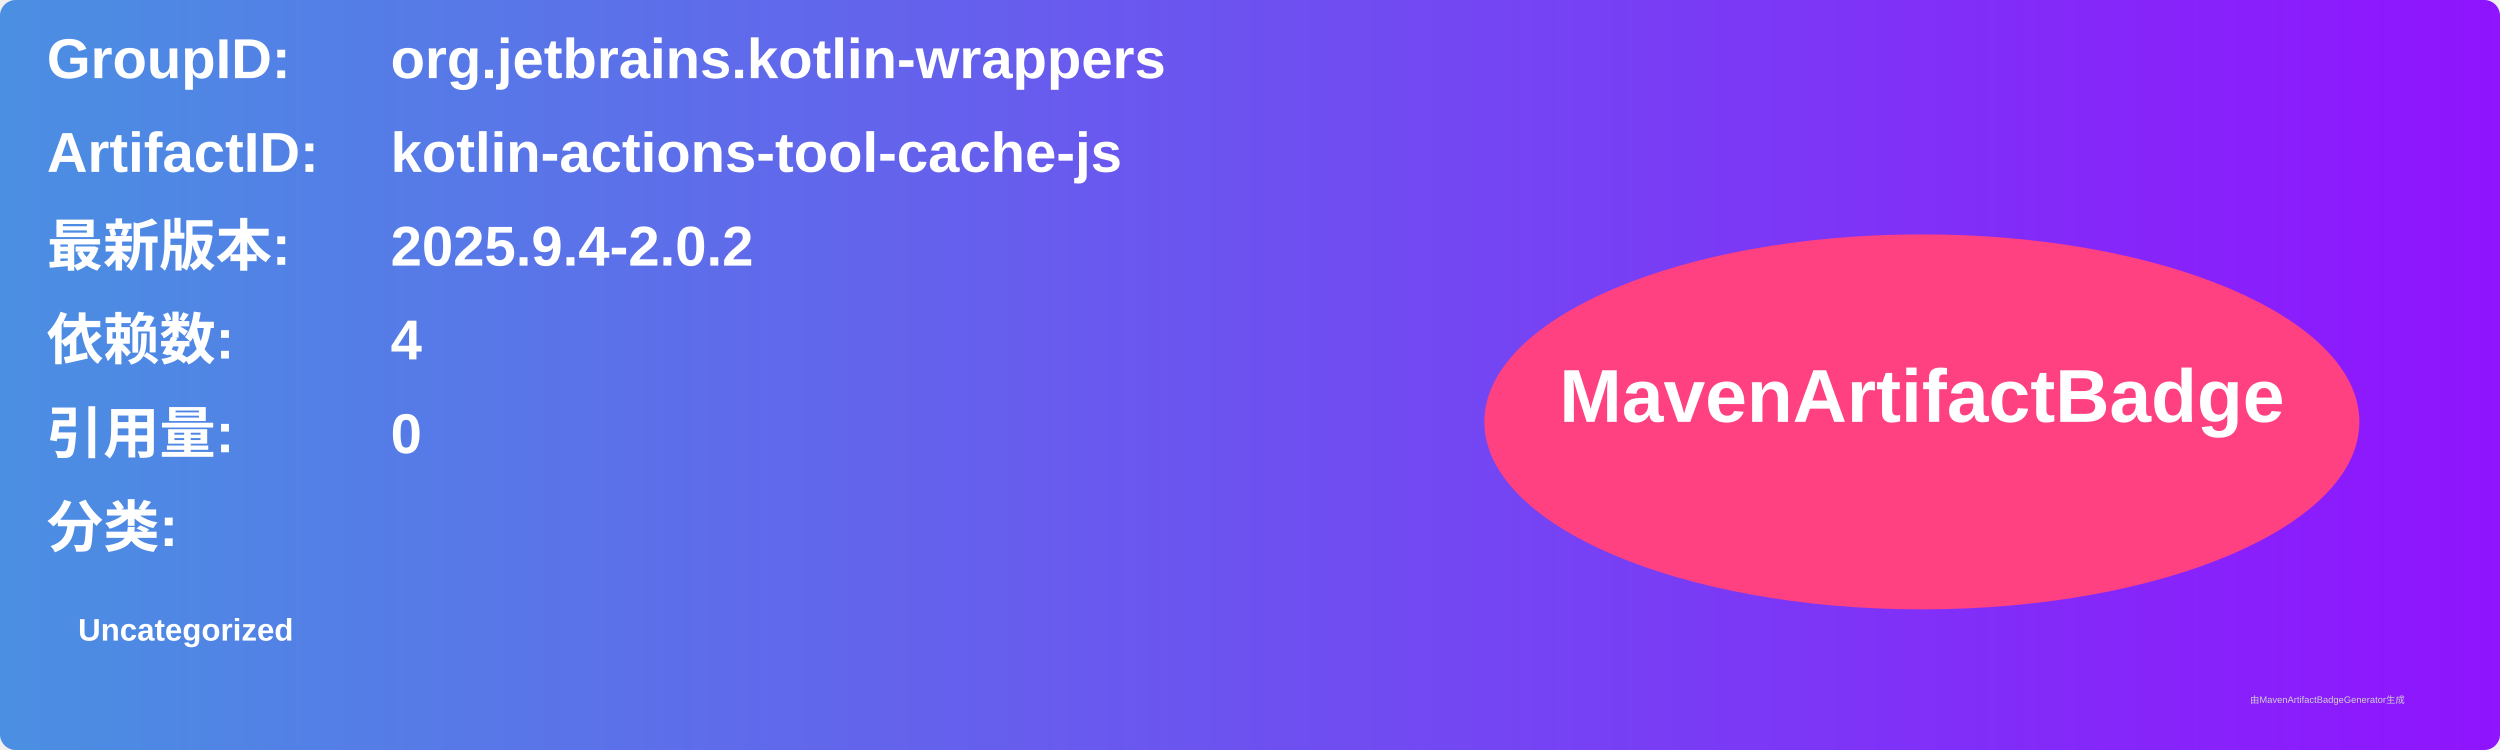
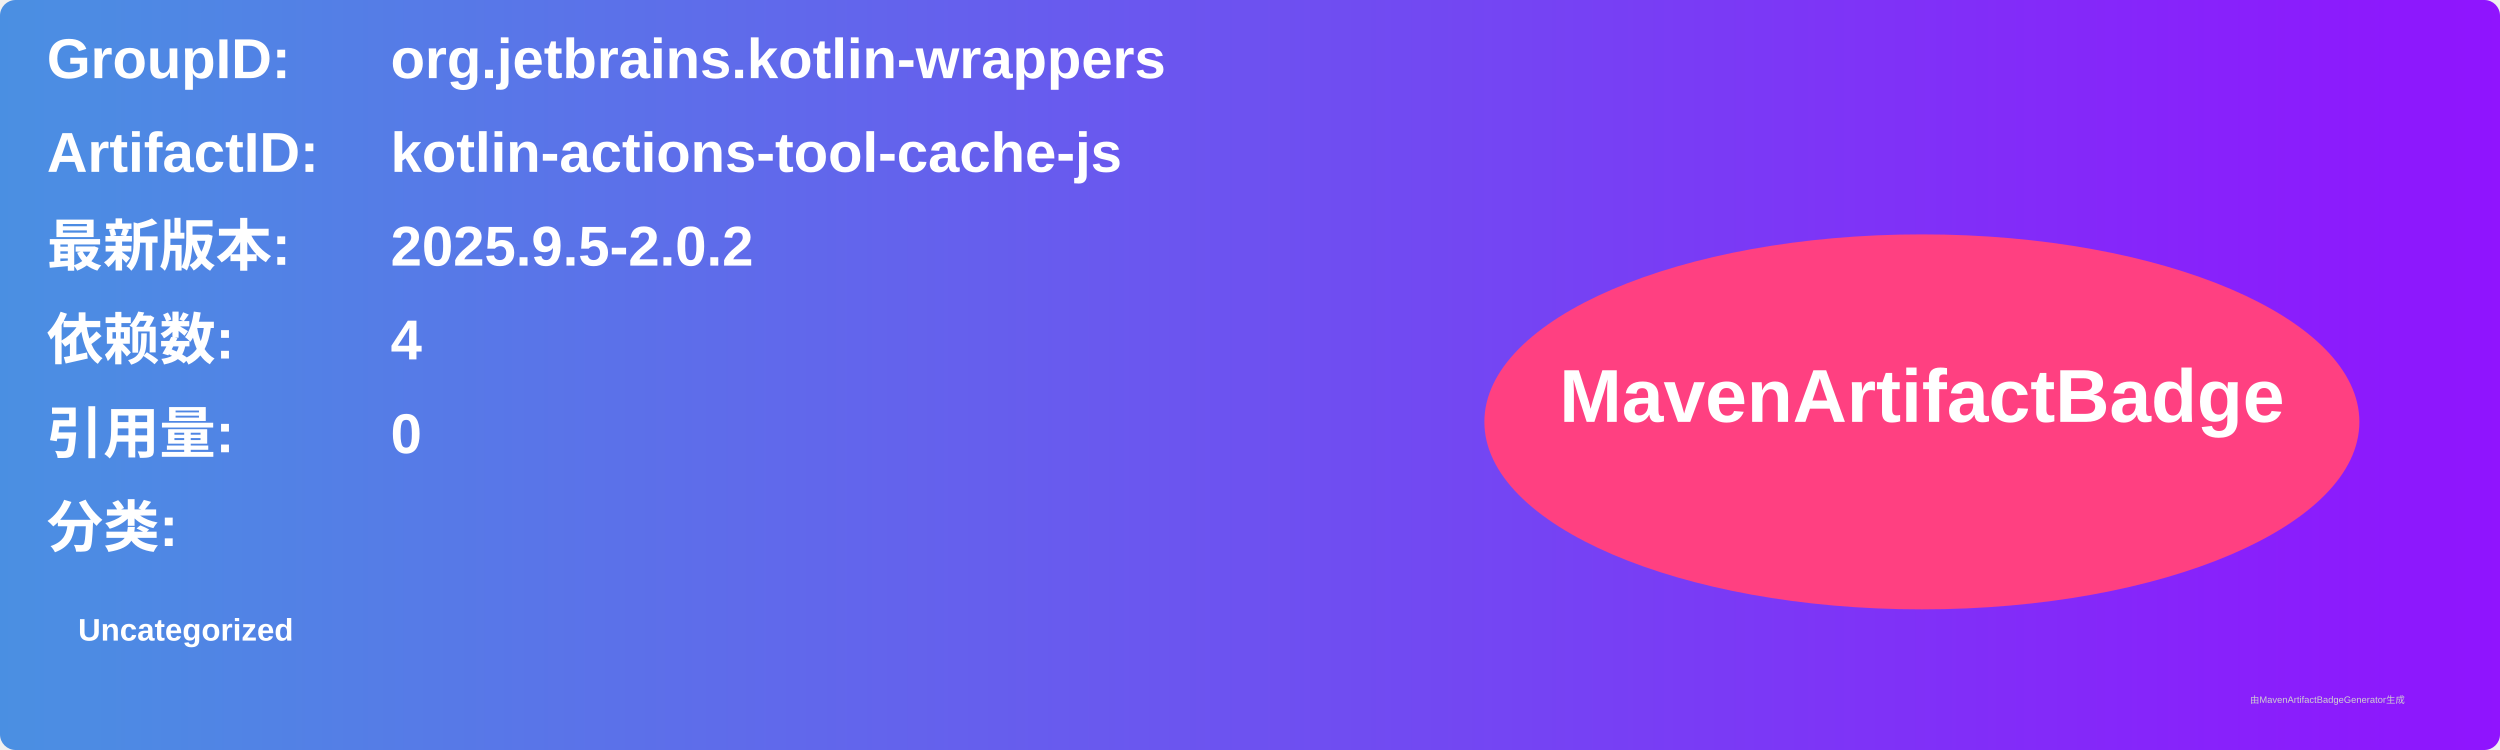
<svg xmlns="http://www.w3.org/2000/svg" width="800" height="240" viewBox="0 0 800 240">
  <linearGradient id="grad" x1="0%" y1="0%" x2="100%" y2="0%">
    <stop offset="0%" stop-color="#4a90e2" />
    <stop offset="100%" stop-color="#9013fe" />
  </linearGradient>
  <rect width="100%" height="100%" rx="5" ry="5" fill="url(#grad)" />
  <g transform="translate(15, 15)">
    <text x="0" y="10" font-family="Arial" font-size="18" fill="white" font-weight="bold" width="260">GroupID:</text>
    <text x="110" y="10" font-family="Arial" font-size="18" fill="white" font-weight="bold" width="460">org.jetbrains.kotlin-wrappers</text>
    <text x="0" y="40" font-family="Arial" font-size="18" fill="white" font-weight="bold" width="260">ArtifactID:</text>
    <text x="110" y="40" font-family="Arial" font-size="18" fill="white" font-weight="bold" width="460">kotlin-actions-tool-cache-js</text>
    <text x="0" y="70" font-family="Arial" font-size="18" fill="white" font-weight="bold">最新版本:</text>
    <text x="110" y="70" font-family="Arial" font-size="18" fill="white" font-weight="bold">
-       <tspan font-weight="bold">2025.9.4-2.0.2</tspan>
+       <tspan font-weight="bold">2025.9.5-2.0.2</tspan>
    </text>
    <text x="0" y="100" font-family="Arial" font-size="18" fill="white" font-weight="bold">依赖数: </text>
    <text x="110" y="100" font-family="Arial" font-size="18" fill="white">
      <tspan font-weight="bold">4</tspan>
    </text>
    <text x="0" y="130" font-family="Arial" font-size="18" fill="white" font-weight="bold">引用量: </text>
    <text x="110" y="130" font-family="Arial" font-size="18" fill="white">
      <tspan font-weight="bold">0</tspan>
    </text>
    <text x="0" y="160" font-family="Arial" font-size="18" fill="white" font-weight="bold">分类:</text>
    <text x="10" y="190" font-family="Arial" font-size="10" fill="white">
      <tspan font-weight="bold">Uncategorized</tspan>
    </text>
    <ellipse cx="600" cy="120" rx="140" ry="60" fill="#ff4081" />
    <text x="600" y="120" text-anchor="middle" font-family="Arial" font-size="24" fill="white" font-weight="bold">MavenArtifactBadge</text>
  </g>
  <text x="720" y="225" font-family="Arial" font-size="3" fill="#d0d0d0">由MavenArtifactBadgeGenerator生成</text>
</svg>
